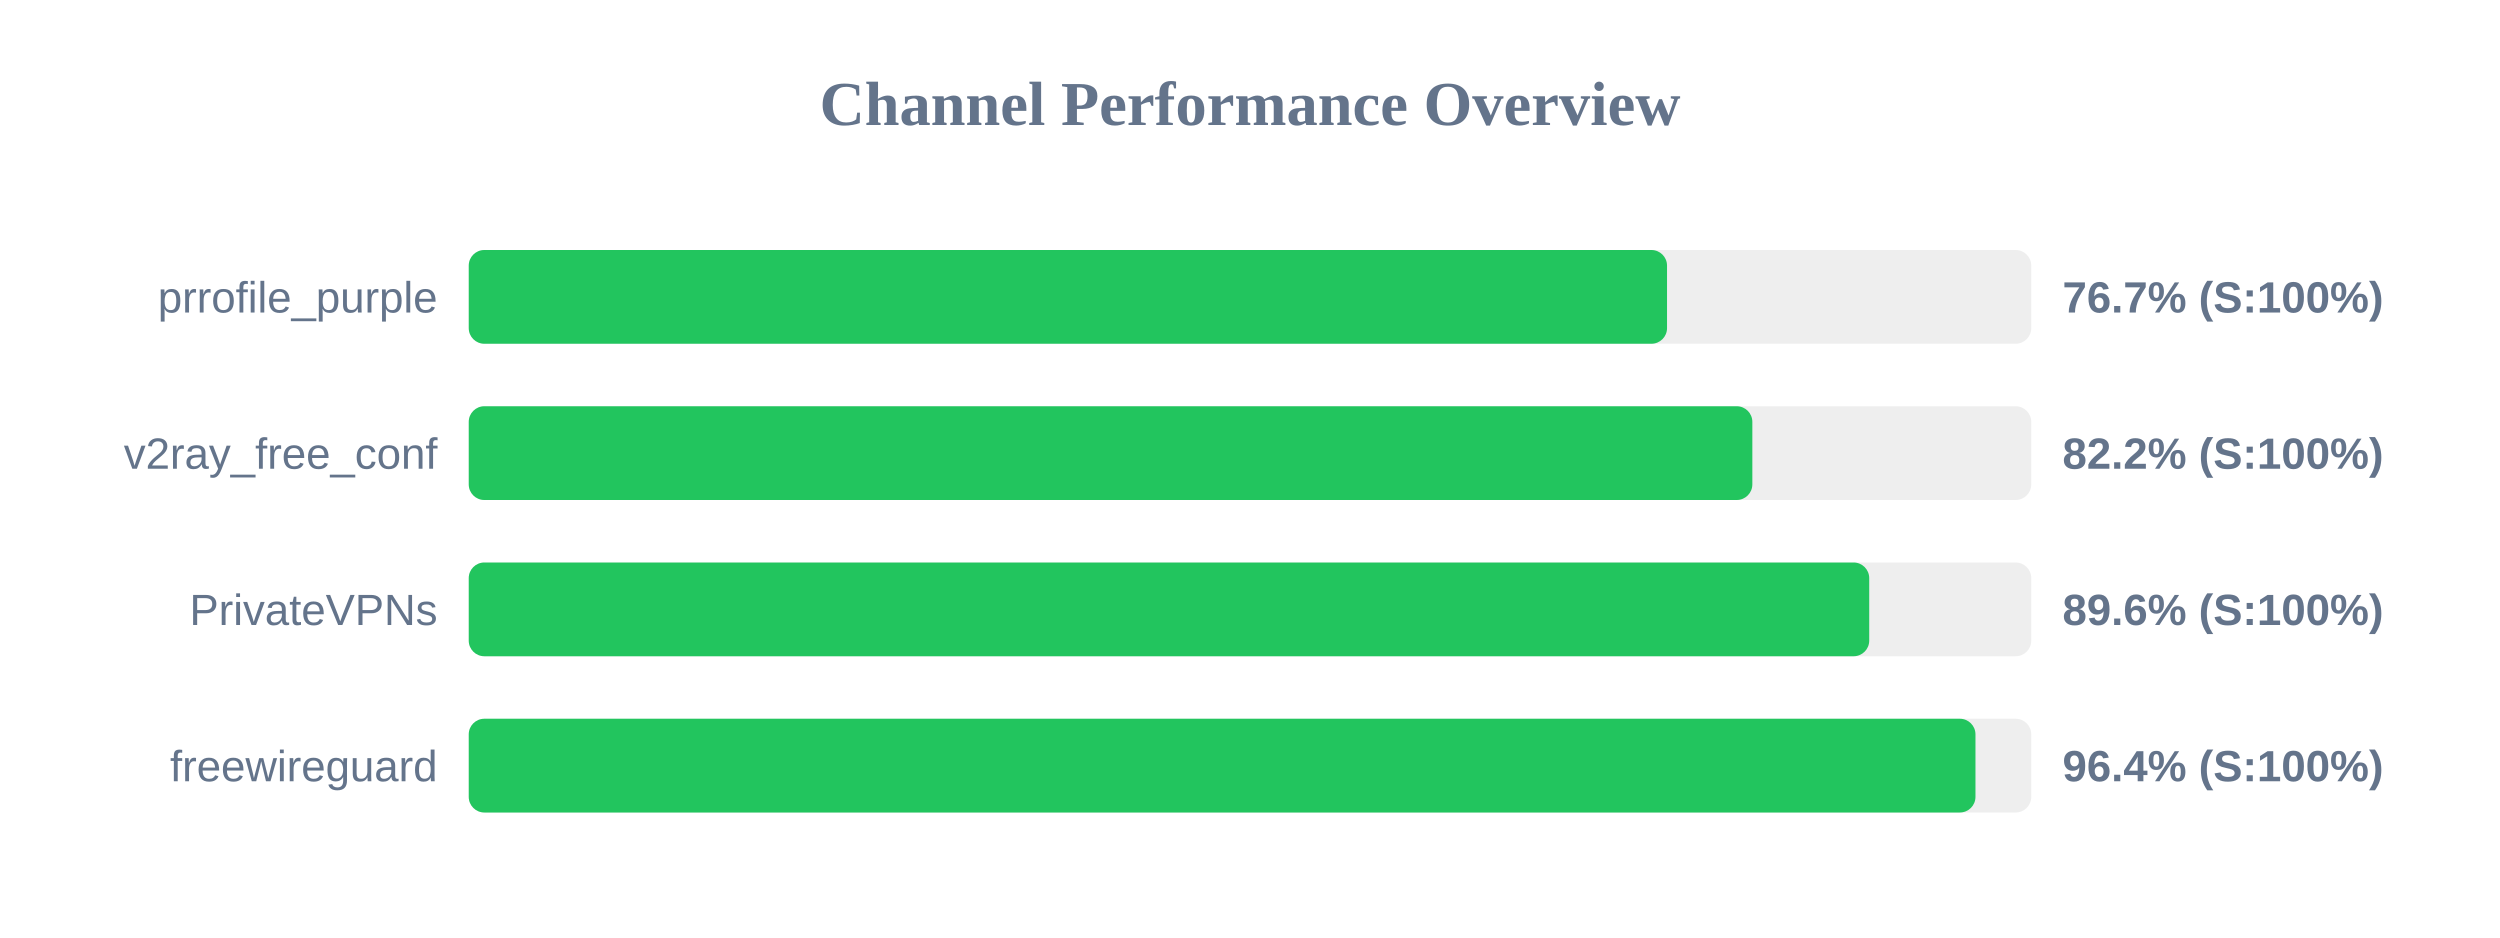
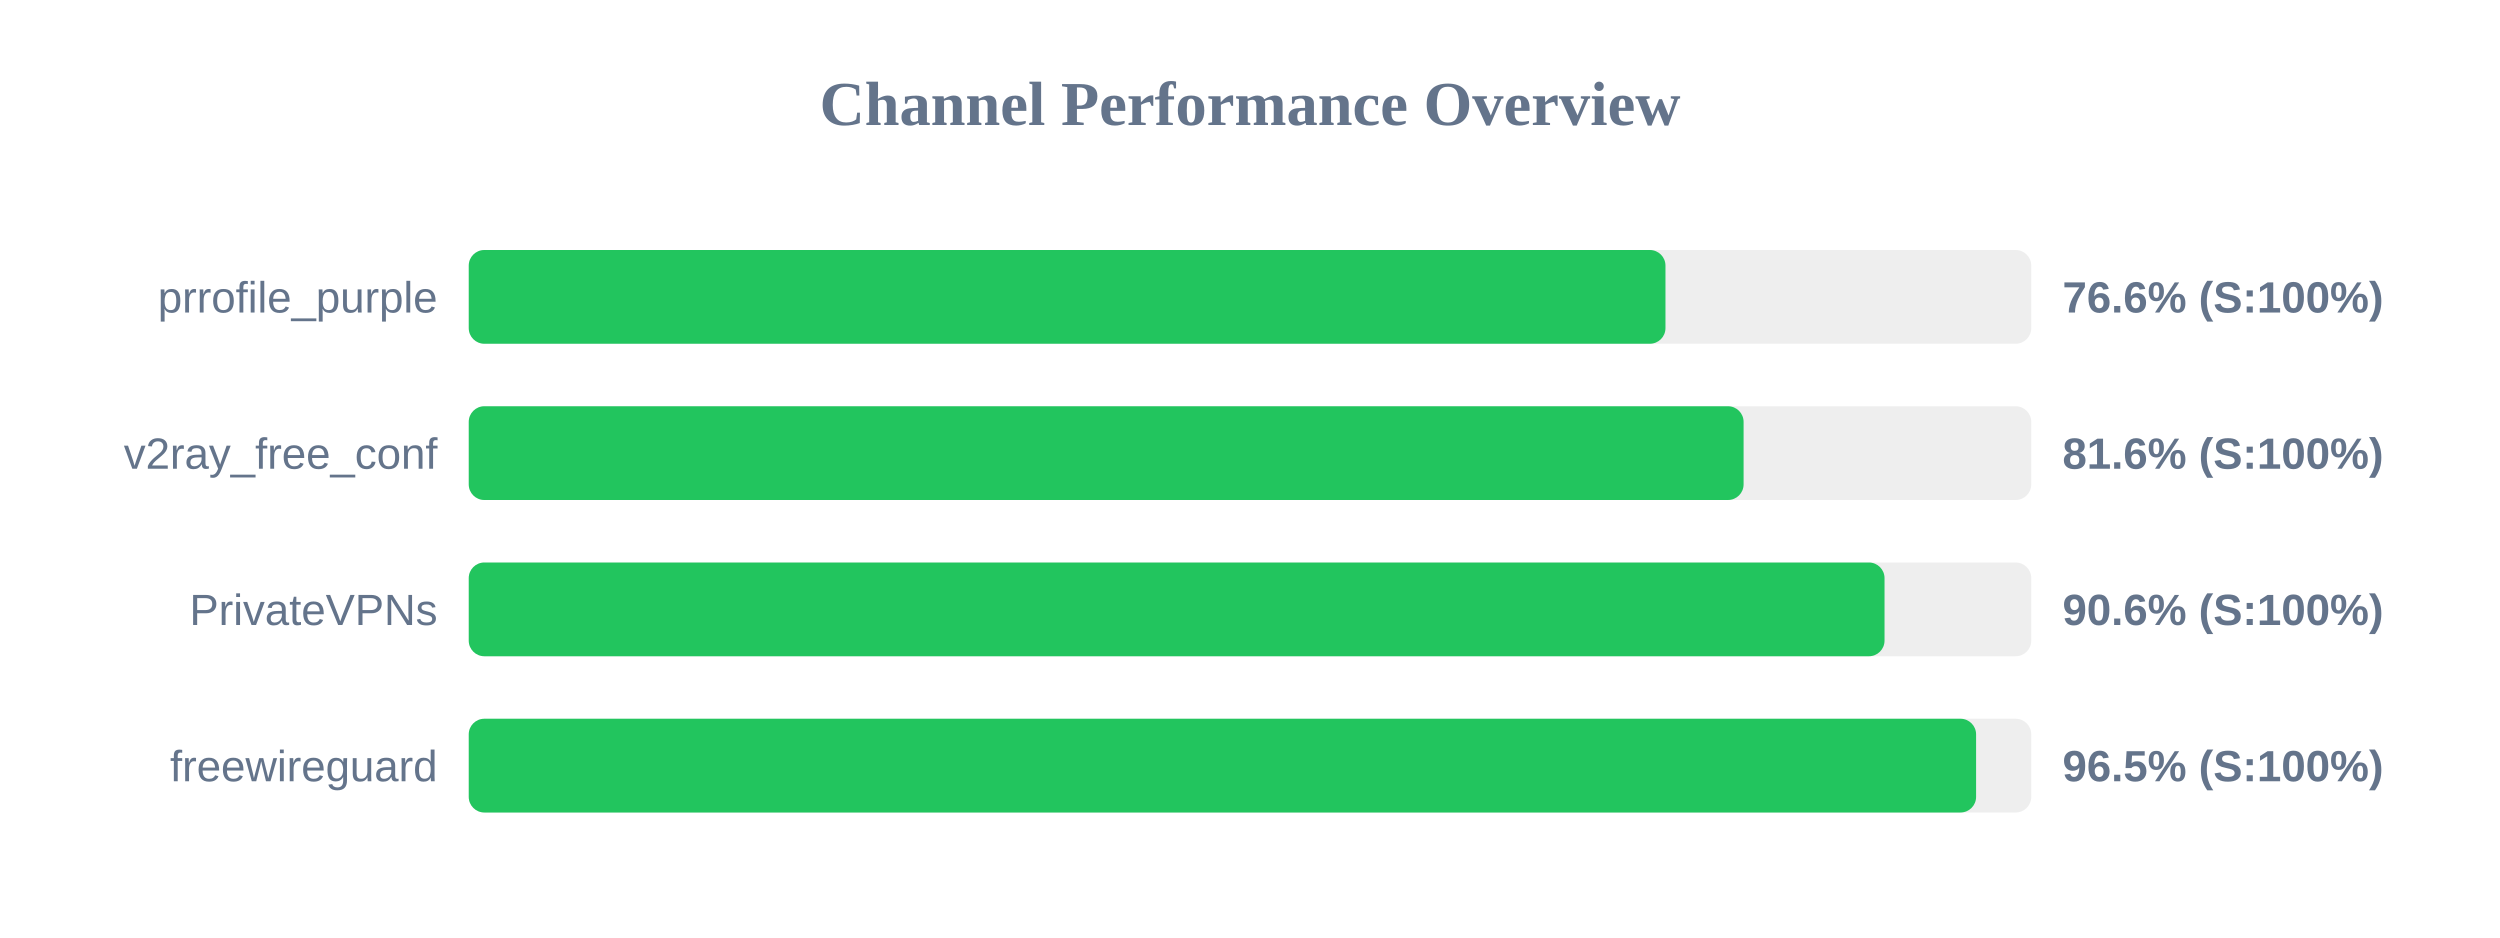
<svg xmlns="http://www.w3.org/2000/svg" width="800" height="300" version="1.1">
  <style>
        .row { font: 14px Arial; fill: #64748b; }
        .score { font: bold 14px Arial; fill: #64748b; }
    </style>
  <text x="400" y="40" text-anchor="middle" font-size="20px" font-weight="bold" fill="#64748b">Channel Performance Overview</text>
  <rect x="150" y="80" width="500" height="30" fill="#eee" rx="5" />
-   <rect x="150" y="80" width="383.45" height="30" fill="#22c55e" rx="5" />
+   <rect x="150" y="80" width="382.95" height="30" fill="#22c55e" rx="5" />
  <text x="140" y="100" text-anchor="end" class="row">prrofile_purple</text>
-   <text x="660" y="100" text-anchor="start" class="score">76.7% (S:100%)</text>
+   <text x="660" y="100" text-anchor="start" class="score">76.6% (S:100%)</text>
  <rect x="150" y="130" width="500" height="30" fill="#eee" rx="5" />
-   <rect x="150" y="130" width="410.75" height="30" fill="#22c55e" rx="5" />
+   <rect x="150" y="130" width="407.95" height="30" fill="#22c55e" rx="5" />
  <text x="140" y="150" text-anchor="end" class="row">v2ray_free_conf</text>
-   <text x="660" y="150" text-anchor="start" class="score">82.2% (S:100%)</text>
+   <text x="660" y="150" text-anchor="start" class="score">81.6% (S:100%)</text>
  <rect x="150" y="180" width="500" height="30" fill="#eee" rx="5" />
-   <rect x="150" y="180" width="448.15" height="30" fill="#22c55e" rx="5" />
+   <rect x="150" y="180" width="453.05" height="30" fill="#22c55e" rx="5" />
  <text x="140" y="200" text-anchor="end" class="row">PrivateVPNs</text>
-   <text x="660" y="200" text-anchor="start" class="score">89.6% (S:100%)</text>
+   <text x="660" y="200" text-anchor="start" class="score">90.6% (S:100%)</text>
  <rect x="150" y="230" width="500" height="30" fill="#eee" rx="5" />
-   <rect x="150" y="230" width="482.15" height="30" fill="#22c55e" rx="5" />
+   <rect x="150" y="230" width="482.35" height="30" fill="#22c55e" rx="5" />
  <text x="140" y="250" text-anchor="end" class="row">freewireguard</text>
-   <text x="660" y="250" text-anchor="start" class="score">96.4% (S:100%)</text>
+   <text x="660" y="250" text-anchor="start" class="score">96.5% (S:100%)</text>
</svg>
